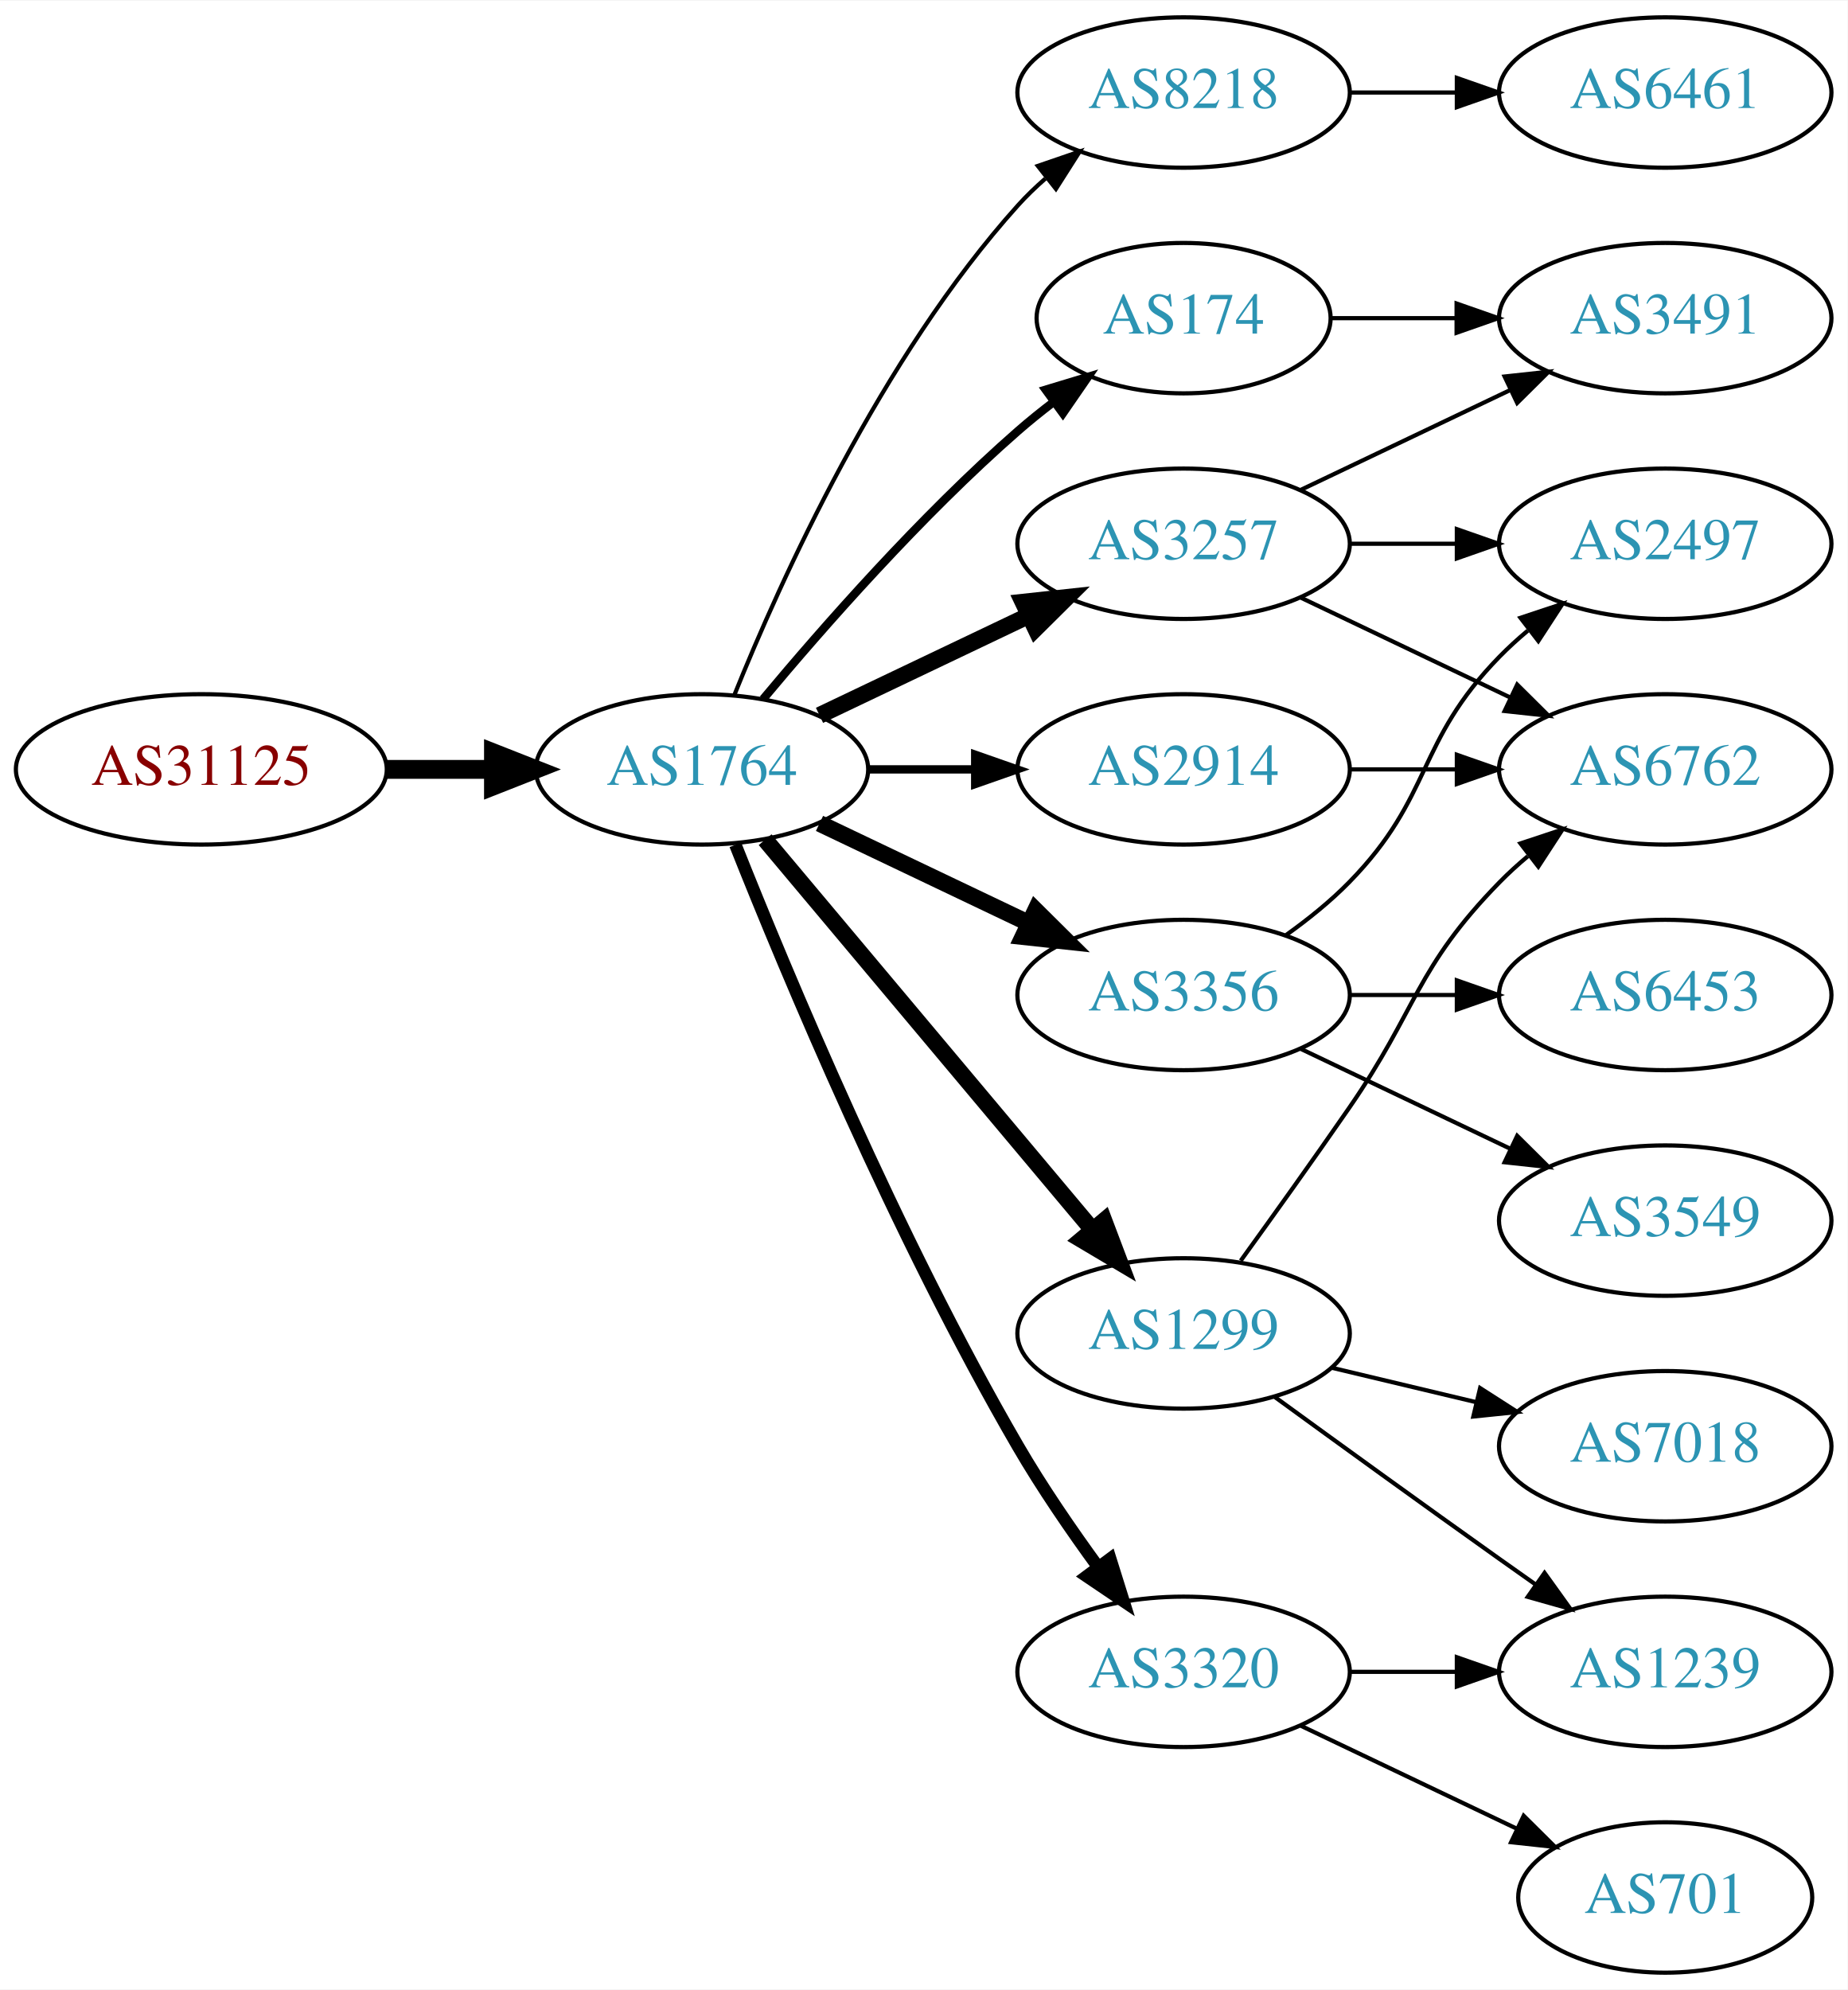
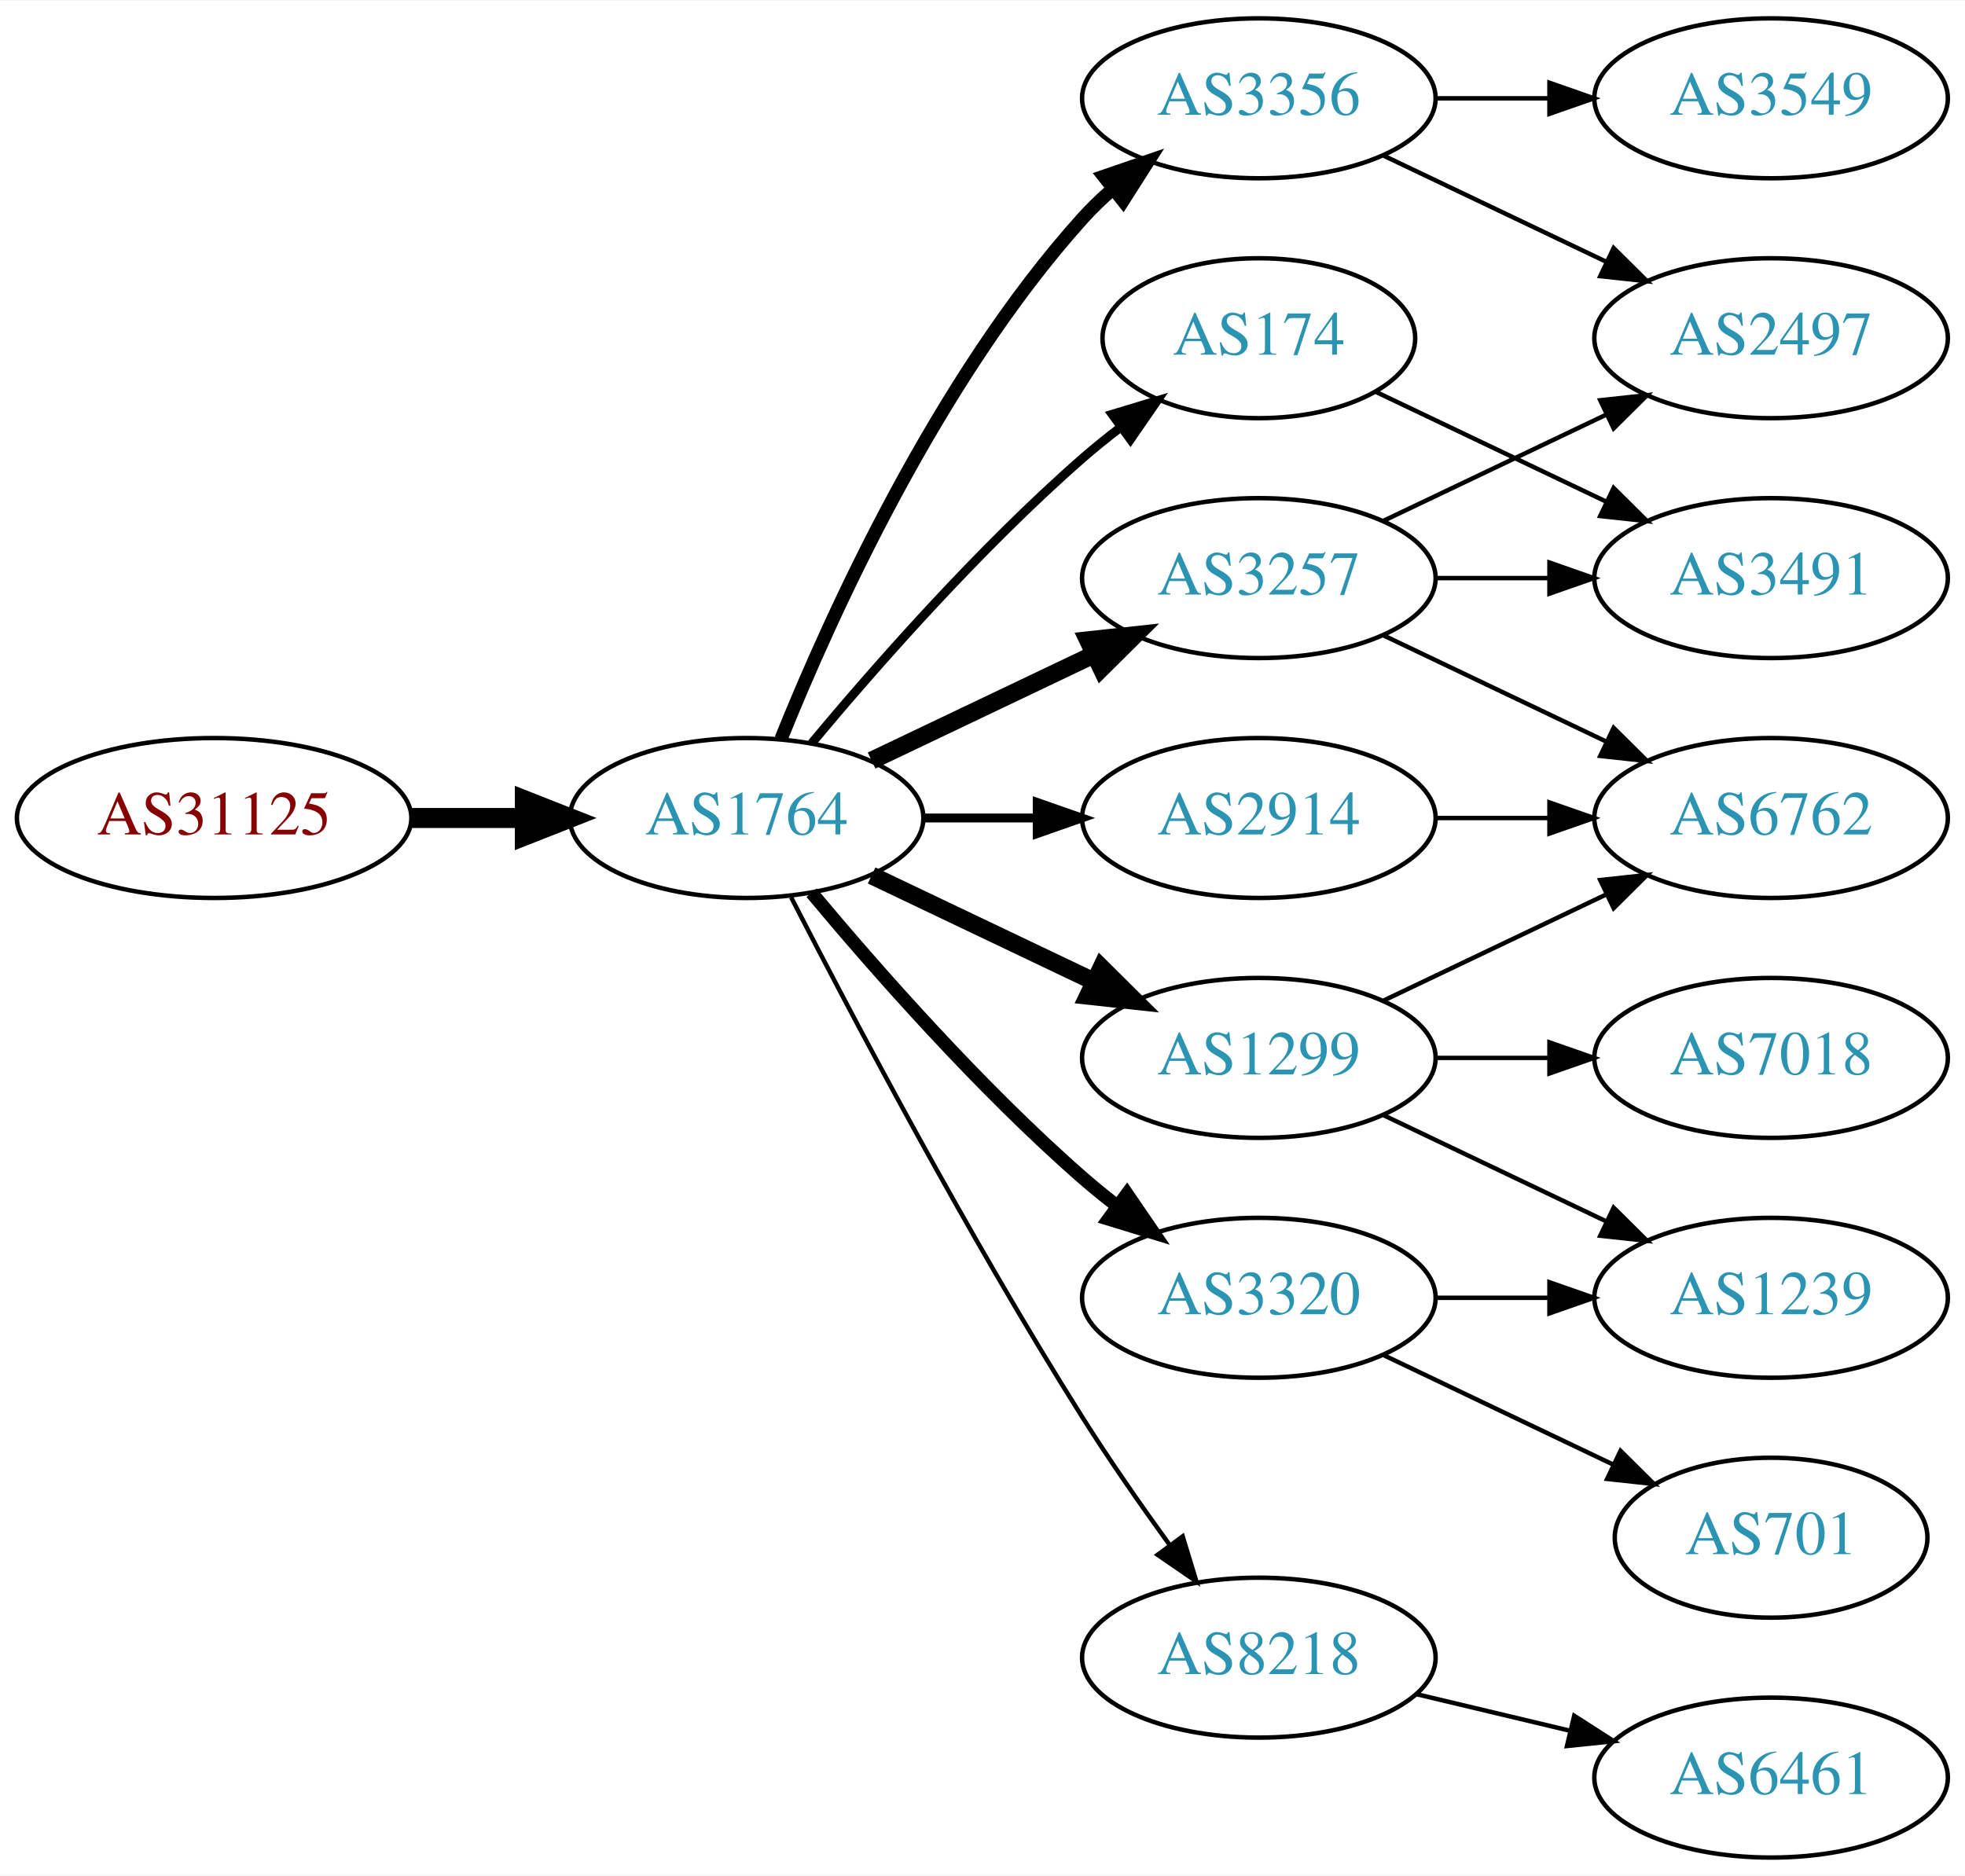
- <svg xmlns="http://www.w3.org/2000/svg" xmlns:xlink="http://www.w3.org/1999/xlink" width="442pt" height="476pt" viewBox="0.00 0.00 442.27 476.00">
-   <g id="graph0" class="graph" transform="scale(1 1) rotate(0) translate(4 472)">
-     <polygon fill="white" stroke="none" points="-4,4 -4,-472 438.271,-472 438.271,4 -4,4" />
+ <svg xmlns="http://www.w3.org/2000/svg" xmlns:xlink="http://www.w3.org/1999/xlink" width="442pt" height="422pt" viewBox="0.00 0.00 442.27 422.00">
+   <g id="graph0" class="graph" transform="scale(1 1) rotate(0) translate(4 418)">
+     <polygon fill="white" stroke="none" points="-4,4 -4,-418 438.271,-418 438.271,4 -4,4" />
    <g id="node1" class="node">
      <g id="a_node1">
        <a xlink:href="/asn/31125" xlink:title="AS31125 ~ Linetec GmbH [AT]">
-           <ellipse fill="#ffffff" stroke="black" cx="44.196" cy="-288" rx="44.393" ry="18" />
-           <text text-anchor="middle" x="44.196" y="-284.3" font-family="Times,serif" font-size="14.00" fill="#880000">AS31125</text>
+           <ellipse fill="#ffffff" stroke="black" cx="44.196" cy="-234" rx="44.393" ry="18" />
+           <text text-anchor="middle" x="44.196" y="-230.3" font-family="Times,serif" font-size="14.00" fill="#880000">AS31125</text>
        </a>
      </g>
    </g>
    <g id="node2" class="node">
      <g id="a_node2">
        <a xlink:href="/asn/1764" xlink:title="AS1764 ~ NEXTLAYER-AS [AT]">
-           <ellipse fill="#ffffff" stroke="black" cx="164.039" cy="-288" rx="39.794" ry="18" />
-           <text text-anchor="middle" x="164.039" y="-284.3" font-family="Times,serif" font-size="14.00" fill="#2c94b3">AS1764</text>
+           <ellipse fill="#ffffff" stroke="black" cx="164.039" cy="-234" rx="39.794" ry="18" />
+           <text text-anchor="middle" x="164.039" y="-230.3" font-family="Times,serif" font-size="14.00" fill="#2c94b3">AS1764</text>
        </a>
      </g>
    </g>
    <g id="edge1" class="edge">
-       <path fill="none" stroke="black" stroke-width="4.5" d="M88.407,-288C96.72,-288 105.482,-288 113.965,-288" />
-       <polygon fill="black" stroke="black" stroke-width="4.5" points="114.123,-291.938 124.123,-288 114.123,-284.063 114.123,-291.938" />
+       <path fill="none" stroke="black" stroke-width="4.5" d="M88.407,-234C96.72,-234 105.482,-234 113.965,-234" />
+       <polygon fill="black" stroke="black" stroke-width="4.5" points="114.123,-237.938 124.123,-234 114.123,-230.063 114.123,-237.938" />
    </g>
    <g id="node3" class="node">
      <g id="a_node3">
-         <a xlink:href="/asn/174" xlink:title="AS174 ~ Cogent Communications [US]">
-           <ellipse fill="#ffffff" stroke="black" cx="279.332" cy="-396" rx="35.194" ry="18" />
-           <text text-anchor="middle" x="279.332" y="-392.3" font-family="Times,serif" font-size="14.00" fill="#2c94b3">AS174</text>
+         <a xlink:href="/asn/3356" xlink:title="AS3356 ~ Level 3 Parent, LLC [US]">
+           <ellipse fill="#ffffff" stroke="black" cx="279.332" cy="-396" rx="39.794" ry="18" />
+           <text text-anchor="middle" x="279.332" y="-392.3" font-family="Times,serif" font-size="14.00" fill="#2c94b3">AS3356</text>
        </a>
      </g>
    </g>
    <g id="edge2" class="edge">
-       <path fill="none" stroke="black" stroke-width="2" d="M178.669,-304.817C192.951,-321.929 216.498,-348.745 239.685,-369 242.355,-371.332 245.228,-373.648 248.158,-375.886" />
-       <polygon fill="black" stroke="black" stroke-width="2" points="246.309,-378.87 256.449,-381.939 250.436,-373.216 246.309,-378.87" />
+       <path fill="none" stroke="black" stroke-width="3" d="M171.786,-251.787C182.837,-279.243 206.891,-332.578 239.685,-369 241.688,-371.224 243.906,-373.363 246.239,-375.397" />
+       <polygon fill="black" stroke="black" stroke-width="3" points="244.437,-378.433 254.458,-381.873 248.769,-372.935 244.437,-378.433" />
    </g>
    <g id="node4" class="node">
      <g id="a_node4">
-         <a xlink:href="/asn/8218" xlink:title="AS8218 ~ legacy Neotelecoms [FR]">
-           <ellipse fill="#ffffff" stroke="black" cx="279.332" cy="-450" rx="39.794" ry="18" />
-           <text text-anchor="middle" x="279.332" y="-446.3" font-family="Times,serif" font-size="14.00" fill="#2c94b3">AS8218</text>
+         <a xlink:href="/asn/3257" xlink:title="AS3257 ~ GTT [DE]">
+           <ellipse fill="#ffffff" stroke="black" cx="279.332" cy="-288" rx="39.794" ry="18" />
+           <text text-anchor="middle" x="279.332" y="-284.3" font-family="Times,serif" font-size="14.00" fill="#2c94b3">AS3257</text>
        </a>
      </g>
    </g>
    <g id="edge3" class="edge">
-       <path fill="none" stroke="black" d="M171.786,-305.787C182.837,-333.243 206.891,-386.578 239.685,-423 241.688,-425.224 243.906,-427.363 246.239,-429.397" />
-       <polygon fill="black" stroke="black" points="244.437,-432.433 254.458,-435.873 248.769,-426.935 244.437,-432.433" />
+       <path fill="none" stroke="black" stroke-width="4" d="M192.175,-246.934C207.169,-254.081 225.99,-263.052 242.213,-270.785" />
+       <polygon fill="black" stroke="black" stroke-width="4" points="240.884,-274.028 251.417,-275.171 243.895,-267.709 240.884,-274.028" />
    </g>
    <g id="node5" class="node">
      <g id="a_node5">
-         <a xlink:href="/asn/3257" xlink:title="AS3257 ~ GTT [DE]">
-           <ellipse fill="#ffffff" stroke="black" cx="279.332" cy="-342" rx="39.794" ry="18" />
-           <text text-anchor="middle" x="279.332" y="-338.3" font-family="Times,serif" font-size="14.00" fill="#2c94b3">AS3257</text>
+         <a xlink:href="/asn/1299" xlink:title="AS1299 ~ Telia Carrier [EU]">
+           <ellipse fill="#ffffff" stroke="black" cx="279.332" cy="-180" rx="39.794" ry="18" />
+           <text text-anchor="middle" x="279.332" y="-176.3" font-family="Times,serif" font-size="14.00" fill="#2c94b3">AS1299</text>
        </a>
      </g>
    </g>
    <g id="edge4" class="edge">
-       <path fill="none" stroke="black" stroke-width="4" d="M192.175,-300.934C207.169,-308.081 225.99,-317.052 242.213,-324.785" />
-       <polygon fill="black" stroke="black" stroke-width="4" points="240.884,-328.028 251.417,-329.171 243.895,-321.709 240.884,-328.028" />
+       <path fill="none" stroke="black" stroke-width="4" d="M192.175,-221.066C207.169,-213.919 225.99,-204.948 242.213,-197.215" />
+       <polygon fill="black" stroke="black" stroke-width="4" points="243.895,-200.291 251.417,-192.829 240.884,-193.972 243.895,-200.291" />
    </g>
    <g id="node6" class="node">
      <g id="a_node6">
-         <a xlink:href="/asn/3356" xlink:title="AS3356 ~ Level 3 Parent, LLC [US]">
-           <ellipse fill="#ffffff" stroke="black" cx="279.332" cy="-234" rx="39.794" ry="18" />
-           <text text-anchor="middle" x="279.332" y="-230.3" font-family="Times,serif" font-size="14.00" fill="#2c94b3">AS3356</text>
+         <a xlink:href="/asn/3320" xlink:title="AS3320 ~ DTAG [DE]">
+           <ellipse fill="#ffffff" stroke="black" cx="279.332" cy="-126" rx="39.794" ry="18" />
+           <text text-anchor="middle" x="279.332" y="-122.3" font-family="Times,serif" font-size="14.00" fill="#2c94b3">AS3320</text>
        </a>
      </g>
    </g>
    <g id="edge5" class="edge">
-       <path fill="none" stroke="black" stroke-width="4" d="M192.175,-275.066C207.169,-267.919 225.99,-258.948 242.213,-251.215" />
-       <polygon fill="black" stroke="black" stroke-width="4" points="243.895,-254.291 251.417,-246.829 240.884,-247.972 243.895,-254.291" />
+       <path fill="none" stroke="black" stroke-width="3" d="M178.669,-217.183C192.951,-200.071 216.498,-173.255 239.685,-153 242.151,-150.846 244.789,-148.706 247.487,-146.628" />
+       <polygon fill="black" stroke="black" stroke-width="3" points="249.66,-149.375 255.641,-140.63 245.512,-143.736 249.66,-149.375" />
    </g>
    <g id="node7" class="node">
      <g id="a_node7">
-         <a xlink:href="/asn/1299" xlink:title="AS1299 ~ Telia Carrier [EU]">
-           <ellipse fill="#ffffff" stroke="black" cx="279.332" cy="-153" rx="39.794" ry="18" />
-           <text text-anchor="middle" x="279.332" y="-149.3" font-family="Times,serif" font-size="14.00" fill="#2c94b3">AS1299</text>
+         <a xlink:href="/asn/2914" xlink:title="AS2914 ~ NTT America, Inc. [US]">
+           <ellipse fill="#ffffff" stroke="black" cx="279.332" cy="-234" rx="39.794" ry="18" />
+           <text text-anchor="middle" x="279.332" y="-230.3" font-family="Times,serif" font-size="14.00" fill="#2c94b3">AS2914</text>
        </a>
      </g>
    </g>
    <g id="edge6" class="edge">
-       <path fill="none" stroke="black" stroke-width="4" d="M179.158,-271.175C198.833,-247.731 234.637,-205.066 257.415,-177.924" />
-       <polygon fill="black" stroke="black" stroke-width="4" points="260.287,-179.947 264.034,-170.037 254.925,-175.447 260.287,-179.947" />
+       <path fill="none" stroke="black" stroke-width="2" d="M203.711,-234C211.914,-234 220.678,-234 229.21,-234" />
+       <polygon fill="black" stroke="black" stroke-width="2" points="229.449,-237.5 239.449,-234 229.449,-230.5 229.449,-237.5" />
    </g>
    <g id="node8" class="node">
      <g id="a_node8">
-         <a xlink:href="/asn/3320" xlink:title="AS3320 ~ DTAG [DE]">
-           <ellipse fill="#ffffff" stroke="black" cx="279.332" cy="-72" rx="39.794" ry="18" />
-           <text text-anchor="middle" x="279.332" y="-68.3" font-family="Times,serif" font-size="14.00" fill="#2c94b3">AS3320</text>
+         <a xlink:href="/asn/174" xlink:title="AS174 ~ Cogent Communications [US]">
+           <ellipse fill="#ffffff" stroke="black" cx="279.332" cy="-342" rx="35.194" ry="18" />
+           <text text-anchor="middle" x="279.332" y="-338.3" font-family="Times,serif" font-size="14.00" fill="#2c94b3">AS174</text>
        </a>
      </g>
    </g>
    <g id="edge7" class="edge">
-       <path fill="none" stroke="black" stroke-width="3" d="M172.042,-269.949C184.169,-239.43 210.587,-176.067 239.685,-126 245.392,-116.181 252.43,-105.922 258.929,-97.016" />
-       <polygon fill="black" stroke="black" stroke-width="3" points="261.77,-99.061 264.934,-88.95 256.155,-94.881 261.77,-99.061" />
+       <path fill="none" stroke="black" stroke-width="2" d="M178.669,-250.817C192.951,-267.929 216.498,-294.745 239.685,-315 242.355,-317.332 245.228,-319.648 248.158,-321.886" />
+       <polygon fill="black" stroke="black" stroke-width="2" points="246.309,-324.87 256.449,-327.939 250.436,-319.216 246.309,-324.87" />
    </g>
    <g id="node9" class="node">
      <g id="a_node9">
-         <a xlink:href="/asn/2914" xlink:title="AS2914 ~ NTT America, Inc. [US]">
-           <ellipse fill="#ffffff" stroke="black" cx="279.332" cy="-288" rx="39.794" ry="18" />
-           <text text-anchor="middle" x="279.332" y="-284.3" font-family="Times,serif" font-size="14.00" fill="#2c94b3">AS2914</text>
+         <a xlink:href="/asn/8218" xlink:title="AS8218 ~ legacy Neotelecoms [FR]">
+           <ellipse fill="#ffffff" stroke="black" cx="279.332" cy="-45" rx="39.794" ry="18" />
+           <text text-anchor="middle" x="279.332" y="-41.3" font-family="Times,serif" font-size="14.00" fill="#2c94b3">AS8218</text>
        </a>
      </g>
    </g>
    <g id="edge8" class="edge">
-       <path fill="none" stroke="black" stroke-width="2" d="M203.711,-288C211.914,-288 220.678,-288 229.21,-288" />
-       <polygon fill="black" stroke="black" stroke-width="2" points="229.449,-291.5 239.449,-288 229.449,-284.5 229.449,-291.5" />
+       <path fill="none" stroke="black" d="M174.065,-216.148C187.501,-189.945 213.95,-139.763 239.685,-99 245.748,-89.396 252.868,-79.187 259.333,-70.261" />
+       <polygon fill="black" stroke="black" points="262.185,-72.291 265.276,-62.157 256.54,-68.152 262.185,-72.291" />
    </g>
    <g id="node10" class="node">
      <g id="a_node10">
-         <a xlink:href="/asn/3491" xlink:title="AS3491 ~ PCCW Global, Inc. [US]">
-           <ellipse fill="#ffffff" stroke="black" cx="394.625" cy="-396" rx="39.794" ry="18" />
-           <text text-anchor="middle" x="394.625" y="-392.3" font-family="Times,serif" font-size="14.00" fill="#2c94b3">AS3491</text>
+         <a xlink:href="/asn/2497" xlink:title="AS2497 ~ Internet Initiative Japan Inc. [JP]">
+           <ellipse fill="#ffffff" stroke="black" cx="394.625" cy="-342" rx="39.794" ry="18" />
+           <text text-anchor="middle" x="394.625" y="-338.3" font-family="Times,serif" font-size="14.00" fill="#2c94b3">AS2497</text>
        </a>
      </g>
    </g>
    <g id="edge9" class="edge">
-       <path fill="none" stroke="black" d="M314.631,-396C324.008,-396 334.358,-396 344.393,-396" />
-       <polygon fill="black" stroke="black" points="344.681,-399.5 354.681,-396 344.681,-392.5 344.681,-399.5" />
+       <path fill="none" stroke="black" d="M307.468,-383.066C322.462,-375.919 341.283,-366.948 357.506,-359.215" />
+       <polygon fill="black" stroke="black" points="359.188,-362.291 366.71,-354.829 356.177,-355.972 359.188,-362.291" />
    </g>
    <g id="node11" class="node">
      <g id="a_node11">
-         <a xlink:href="/asn/6461" xlink:title="AS6461 ~ Zayo Bandwidth [US]">
-           <ellipse fill="#ffffff" stroke="black" cx="394.625" cy="-450" rx="39.794" ry="18" />
-           <text text-anchor="middle" x="394.625" y="-446.3" font-family="Times,serif" font-size="14.00" fill="#2c94b3">AS6461</text>
+         <a xlink:href="/asn/3549" xlink:title="AS3549 ~ Level 3 Parent, LLC [US]">
+           <ellipse fill="#ffffff" stroke="black" cx="394.625" cy="-396" rx="39.794" ry="18" />
+           <text text-anchor="middle" x="394.625" y="-392.3" font-family="Times,serif" font-size="14.00" fill="#2c94b3">AS3549</text>
        </a>
      </g>
    </g>
    <g id="edge10" class="edge">
-       <path fill="none" stroke="black" d="M319.004,-450C327.207,-450 335.971,-450 344.503,-450" />
-       <polygon fill="black" stroke="black" points="344.742,-453.5 354.742,-450 344.742,-446.5 344.742,-453.5" />
+       <path fill="none" stroke="black" d="M319.004,-396C327.207,-396 335.971,-396 344.503,-396" />
+       <polygon fill="black" stroke="black" points="344.742,-399.5 354.742,-396 344.742,-392.5 344.742,-399.5" />
    </g>
    <g id="edge12" class="edge">
-       <path fill="none" stroke="black" d="M307.468,-354.934C322.462,-362.081 341.283,-371.052 357.506,-378.785" />
-       <polygon fill="black" stroke="black" points="356.177,-382.028 366.71,-383.171 359.188,-375.709 356.177,-382.028" />
+       <path fill="none" stroke="black" d="M307.468,-300.934C322.462,-308.081 341.283,-317.052 357.506,-324.785" />
+       <polygon fill="black" stroke="black" points="356.177,-328.028 366.71,-329.171 359.188,-321.709 356.177,-328.028" />
    </g>
    <g id="node12" class="node">
      <g id="a_node12">
        <a xlink:href="/asn/6762" xlink:title="AS6762 ~ TELECOM ITALIA SPARKLE S.p.A. [IT]">
-           <ellipse fill="#ffffff" stroke="black" cx="394.625" cy="-288" rx="39.794" ry="18" />
-           <text text-anchor="middle" x="394.625" y="-284.3" font-family="Times,serif" font-size="14.00" fill="#2c94b3">AS6762</text>
+           <ellipse fill="#ffffff" stroke="black" cx="394.625" cy="-234" rx="39.794" ry="18" />
+           <text text-anchor="middle" x="394.625" y="-230.3" font-family="Times,serif" font-size="14.00" fill="#2c94b3">AS6762</text>
        </a>
      </g>
    </g>
    <g id="edge11" class="edge">
-       <path fill="none" stroke="black" d="M307.468,-329.066C322.462,-321.919 341.283,-312.948 357.506,-305.215" />
-       <polygon fill="black" stroke="black" points="359.188,-308.291 366.71,-300.829 356.177,-301.972 359.188,-308.291" />
+       <path fill="none" stroke="black" d="M307.468,-275.066C322.462,-267.919 341.283,-258.948 357.506,-251.215" />
+       <polygon fill="black" stroke="black" points="359.188,-254.291 366.71,-246.829 356.177,-247.972 359.188,-254.291" />
    </g>
    <g id="node13" class="node">
      <g id="a_node13">
-         <a xlink:href="/asn/2497" xlink:title="AS2497 ~ Internet Initiative Japan Inc. [JP]">
-           <ellipse fill="#ffffff" stroke="black" cx="394.625" cy="-342" rx="39.794" ry="18" />
-           <text text-anchor="middle" x="394.625" y="-338.3" font-family="Times,serif" font-size="14.00" fill="#2c94b3">AS2497</text>
+         <a xlink:href="/asn/3491" xlink:title="AS3491 ~ PCCW Global, Inc. [US]">
+           <ellipse fill="#ffffff" stroke="black" cx="394.625" cy="-288" rx="39.794" ry="18" />
+           <text text-anchor="middle" x="394.625" y="-284.3" font-family="Times,serif" font-size="14.00" fill="#2c94b3">AS3491</text>
        </a>
      </g>
    </g>
    <g id="edge13" class="edge">
-       <path fill="none" stroke="black" d="M319.004,-342C327.207,-342 335.971,-342 344.503,-342" />
-       <polygon fill="black" stroke="black" points="344.742,-345.5 354.742,-342 344.742,-338.5 344.742,-345.5" />
+       <path fill="none" stroke="black" d="M319.004,-288C327.207,-288 335.971,-288 344.503,-288" />
+       <polygon fill="black" stroke="black" points="344.742,-291.5 354.742,-288 344.742,-284.5 344.742,-291.5" />
    </g>
    <g id="edge14" class="edge">
-       <path fill="none" stroke="black" d="M303.926,-248.389C309.182,-252.148 314.513,-256.437 318.978,-261 339.151,-281.617 334.806,-294.383 354.978,-315 357.071,-317.139 359.354,-319.218 361.731,-321.21" />
-       <polygon fill="black" stroke="black" points="359.974,-324.275 370.031,-327.611 364.249,-318.732 359.974,-324.275" />
+       <path fill="none" stroke="black" d="M307.468,-192.934C322.462,-200.081 341.283,-209.052 357.506,-216.785" />
+       <polygon fill="black" stroke="black" points="356.177,-220.028 366.71,-221.171 359.188,-213.709 356.177,-220.028" />
    </g>
    <g id="node14" class="node">
      <g id="a_node14">
-         <a xlink:href="/asn/3549" xlink:title="AS3549 ~ Level 3 Parent, LLC [US]">
+         <a xlink:href="/asn/7018" xlink:title="AS7018 ~ AT&amp;T Services, Inc. [US]">
          <ellipse fill="#ffffff" stroke="black" cx="394.625" cy="-180" rx="39.794" ry="18" />
-           <text text-anchor="middle" x="394.625" y="-176.3" font-family="Times,serif" font-size="14.00" fill="#2c94b3">AS3549</text>
+           <text text-anchor="middle" x="394.625" y="-176.3" font-family="Times,serif" font-size="14.00" fill="#2c94b3">AS7018</text>
        </a>
      </g>
    </g>
    <g id="edge15" class="edge">
-       <path fill="none" stroke="black" d="M307.468,-221.066C322.462,-213.919 341.283,-204.948 357.506,-197.215" />
-       <polygon fill="black" stroke="black" points="359.188,-200.291 366.71,-192.829 356.177,-193.972 359.188,-200.291" />
+       <path fill="none" stroke="black" d="M319.004,-180C327.207,-180 335.971,-180 344.503,-180" />
+       <polygon fill="black" stroke="black" points="344.742,-183.5 354.742,-180 344.742,-176.5 344.742,-183.5" />
    </g>
    <g id="node15" class="node">
      <g id="a_node15">
-         <a xlink:href="/asn/6453" xlink:title="AS6453 ~ TATA COMMUNICATIONS (AMERICA) INC [US]">
-           <ellipse fill="#ffffff" stroke="black" cx="394.625" cy="-234" rx="39.794" ry="18" />
-           <text text-anchor="middle" x="394.625" y="-230.3" font-family="Times,serif" font-size="14.00" fill="#2c94b3">AS6453</text>
+         <a xlink:href="/asn/1239" xlink:title="AS1239 ~ Sprint [US]">
+           <ellipse fill="#ffffff" stroke="black" cx="394.625" cy="-126" rx="39.794" ry="18" />
+           <text text-anchor="middle" x="394.625" y="-122.3" font-family="Times,serif" font-size="14.00" fill="#2c94b3">AS1239</text>
        </a>
      </g>
    </g>
    <g id="edge16" class="edge">
+       <path fill="none" stroke="black" d="M307.468,-167.066C322.462,-159.919 341.283,-150.948 357.506,-143.215" />
+       <polygon fill="black" stroke="black" points="359.188,-146.291 366.71,-138.829 356.177,-139.972 359.188,-146.291" />
+     </g>
+     <g id="edge17" class="edge">
+       <path fill="none" stroke="black" d="M319.004,-126C327.207,-126 335.971,-126 344.503,-126" />
+       <polygon fill="black" stroke="black" points="344.742,-129.5 354.742,-126 344.742,-122.5 344.742,-129.5" />
+     </g>
+     <g id="node16" class="node">
+       <g id="a_node16">
+         <a xlink:href="/asn/701" xlink:title="AS701 ~ UUNET [US]">
+           <ellipse fill="#ffffff" stroke="black" cx="394.625" cy="-72" rx="35.194" ry="18" />
+           <text text-anchor="middle" x="394.625" y="-68.3" font-family="Times,serif" font-size="14.00" fill="#2c94b3">AS701</text>
+         </a>
+       </g>
+     </g>
+     <g id="edge18" class="edge">
+       <path fill="none" stroke="black" d="M307.468,-113.066C322.9,-105.71 342.385,-96.423 358.92,-88.541" />
+       <polygon fill="black" stroke="black" points="360.741,-91.551 368.262,-84.089 357.729,-85.232 360.741,-91.551" />
+     </g>
+     <g id="edge21" class="edge">
      <path fill="none" stroke="black" d="M319.004,-234C327.207,-234 335.971,-234 344.503,-234" />
      <polygon fill="black" stroke="black" points="344.742,-237.5 354.742,-234 344.742,-230.5 344.742,-237.5" />
    </g>
-     <g id="edge18" class="edge">
-       <path fill="none" stroke="black" d="M293.011,-170.406C300.626,-180.937 310.459,-194.67 318.978,-207 335.374,-230.731 334.806,-240.383 354.978,-261 357.071,-263.139 359.354,-265.218 361.731,-267.21" />
-       <polygon fill="black" stroke="black" points="359.974,-270.275 370.031,-273.611 364.249,-264.732 359.974,-270.275" />
-     </g>
-     <g id="node16" class="node">
-       <g id="a_node16">
-         <a xlink:href="/asn/1239" xlink:title="AS1239 ~ Sprint [US]">
-           <ellipse fill="#ffffff" stroke="black" cx="394.625" cy="-72" rx="39.794" ry="18" />
-           <text text-anchor="middle" x="394.625" y="-68.3" font-family="Times,serif" font-size="14.00" fill="#2c94b3">AS1239</text>
-         </a>
-       </g>
-     </g>
-     <g id="edge17" class="edge">
-       <path fill="none" stroke="black" d="M301.18,-137.778C316.114,-126.909 336.727,-111.975 354.978,-99 357.799,-96.995 360.742,-94.915 363.69,-92.841" />
-       <polygon fill="black" stroke="black" points="365.736,-95.681 371.914,-87.074 361.717,-89.95 365.736,-95.681" />
+     <g id="edge19" class="edge">
+       <path fill="none" stroke="black" d="M305.757,-329.881C321.059,-322.587 340.783,-313.186 357.665,-305.14" />
+       <polygon fill="black" stroke="black" points="359.184,-308.293 366.705,-300.831 356.172,-301.974 359.184,-308.293" />
    </g>
    <g id="node17" class="node">
      <g id="a_node17">
-         <a xlink:href="/asn/7018" xlink:title="AS7018 ~ AT&amp;T Services, Inc. [US]">
-           <ellipse fill="#ffffff" stroke="black" cx="394.625" cy="-126" rx="39.794" ry="18" />
-           <text text-anchor="middle" x="394.625" y="-122.3" font-family="Times,serif" font-size="14.00" fill="#2c94b3">AS7018</text>
-         </a>
-       </g>
-     </g>
-     <g id="edge19" class="edge">
-       <path fill="none" stroke="black" d="M314.939,-144.752C325.81,-142.162 337.964,-139.265 349.407,-136.538" />
-       <polygon fill="black" stroke="black" points="350.313,-139.92 359.229,-134.197 348.69,-133.111 350.313,-139.92" />
+         <a xlink:href="/asn/6461" xlink:title="AS6461 ~ Zayo Bandwidth [US]">
+           <ellipse fill="#ffffff" stroke="black" cx="394.625" cy="-18" rx="39.794" ry="18" />
+           <text text-anchor="middle" x="394.625" y="-14.3" font-family="Times,serif" font-size="14.00" fill="#2c94b3">AS6461</text>
+         </a>
+       </g>
    </g>
    <g id="edge20" class="edge">
-       <path fill="none" stroke="black" d="M319.004,-72C327.207,-72 335.971,-72 344.503,-72" />
-       <polygon fill="black" stroke="black" points="344.742,-75.5 354.742,-72 344.742,-68.5 344.742,-75.5" />
-     </g>
-     <g id="node18" class="node">
-       <g id="a_node18">
-         <a xlink:href="/asn/701" xlink:title="AS701 ~ UUNET [US]">
-           <ellipse fill="#ffffff" stroke="black" cx="394.625" cy="-18" rx="35.194" ry="18" />
-           <text text-anchor="middle" x="394.625" y="-14.3" font-family="Times,serif" font-size="14.00" fill="#2c94b3">AS701</text>
-         </a>
-       </g>
-     </g>
-     <g id="edge21" class="edge">
-       <path fill="none" stroke="black" d="M307.468,-59.066C322.9,-51.71 342.385,-42.423 358.92,-34.541" />
-       <polygon fill="black" stroke="black" points="360.741,-37.551 368.262,-30.089 357.729,-31.232 360.741,-37.551" />
-     </g>
-     <g id="edge22" class="edge">
-       <path fill="none" stroke="black" d="M319.004,-288C327.207,-288 335.971,-288 344.503,-288" />
-       <polygon fill="black" stroke="black" points="344.742,-291.5 354.742,-288 344.742,-284.5 344.742,-291.5" />
+       <path fill="none" stroke="black" d="M314.939,-36.752C325.81,-34.162 337.964,-31.265 349.407,-28.538" />
+       <polygon fill="black" stroke="black" points="350.313,-31.92 359.229,-26.197 348.69,-25.111 350.313,-31.92" />
    </g>
  </g>
</svg>
